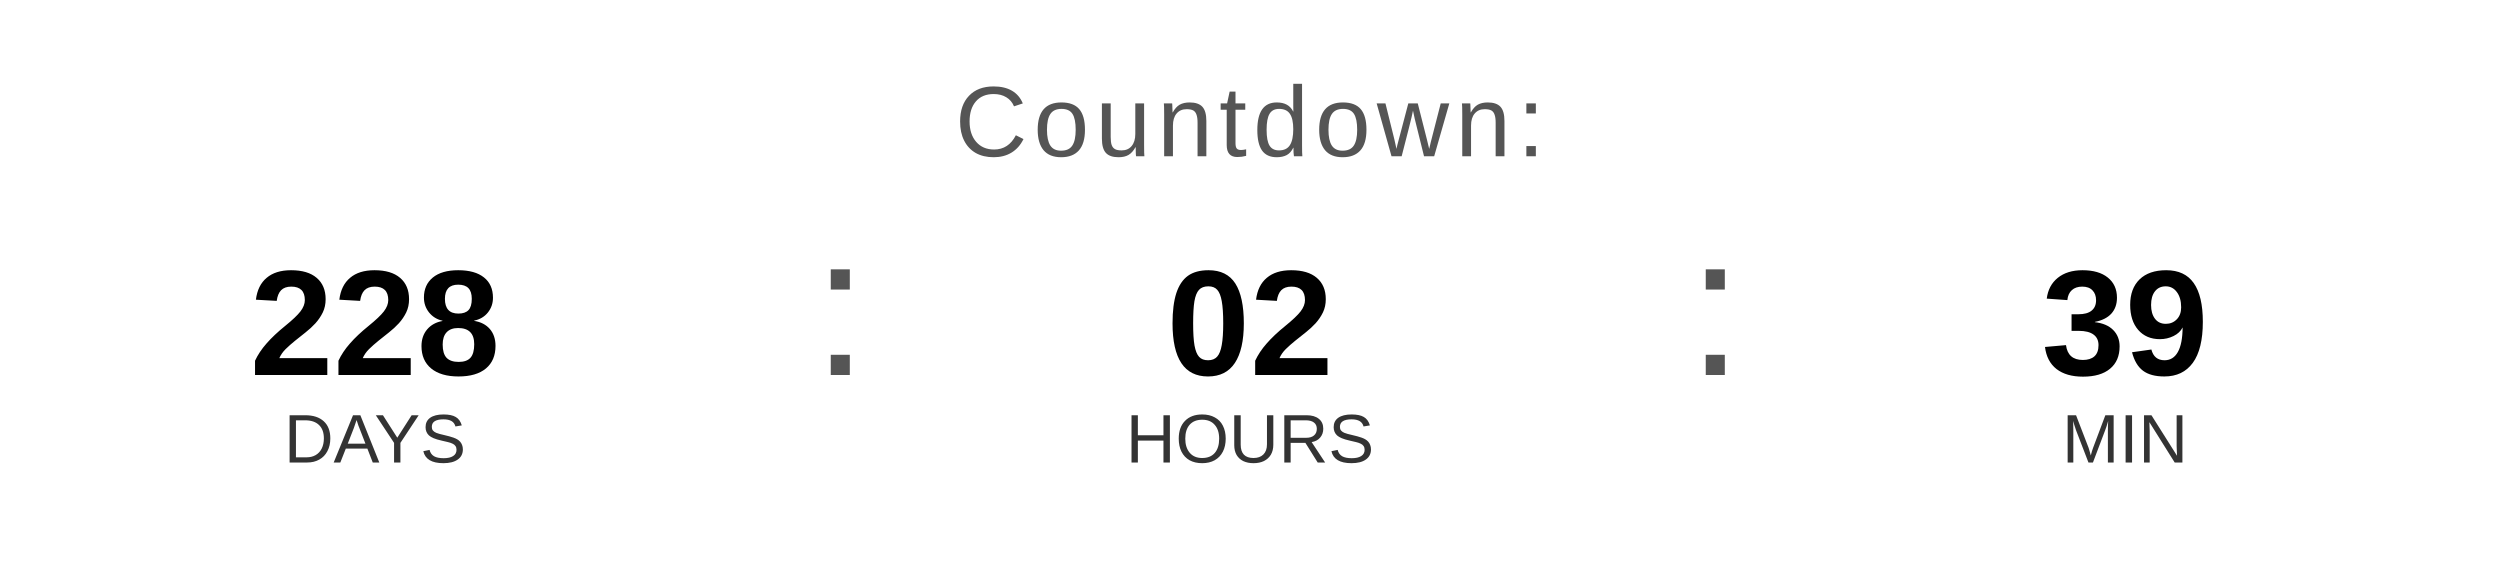
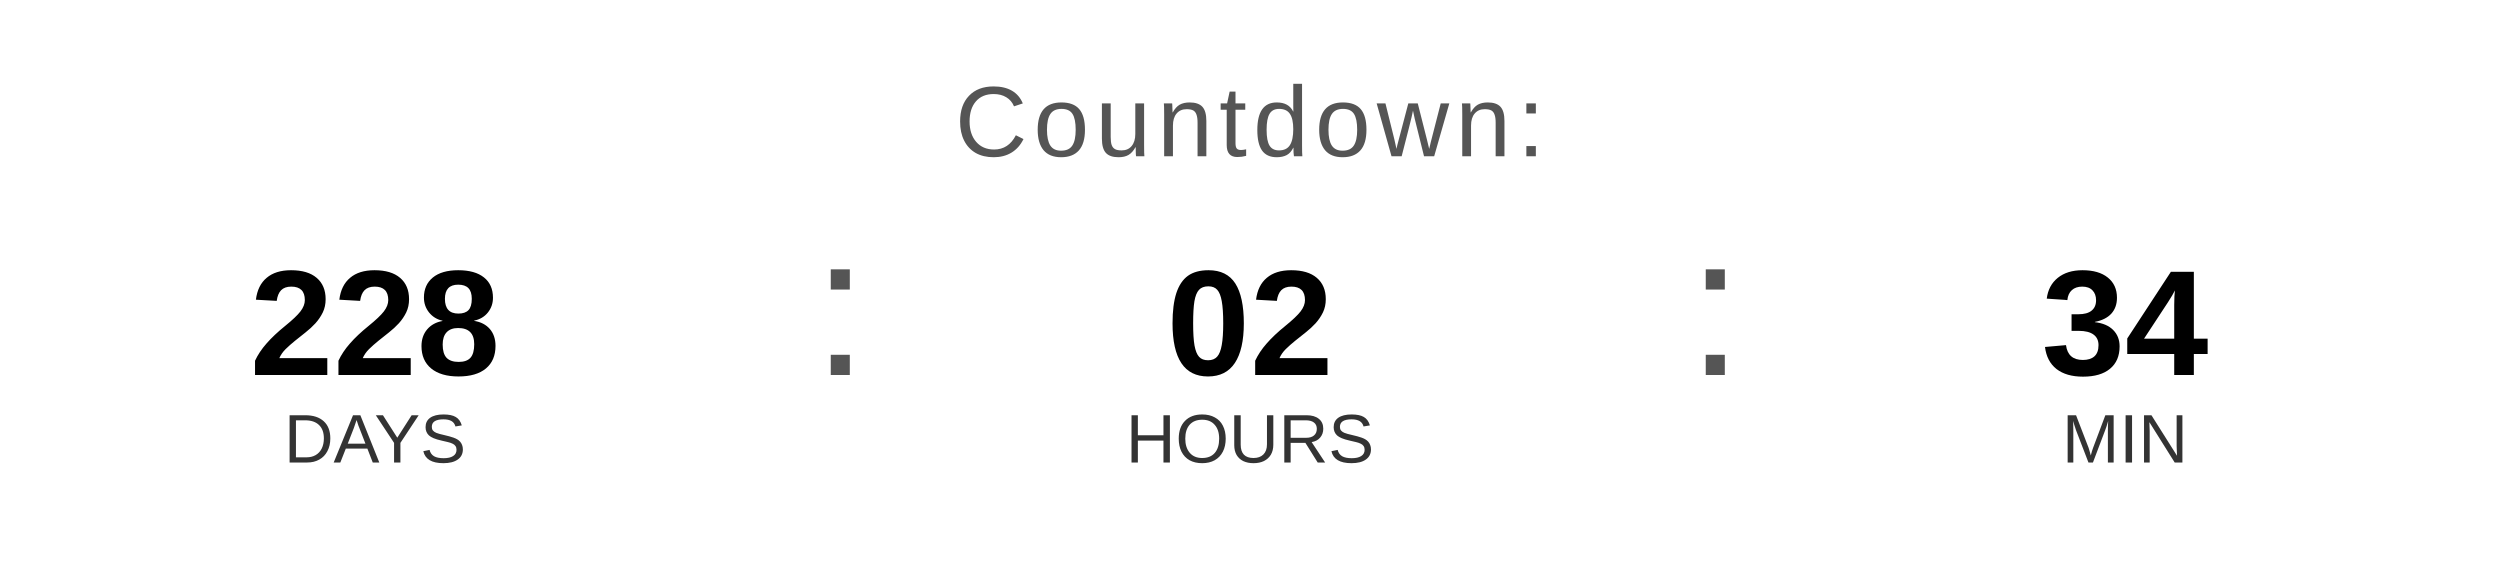
<svg xmlns="http://www.w3.org/2000/svg" width="400" height="90" viewBox="0 0 400 90">
  <text x="200" y="25" font-family="Arial, Helvetica, sans-serif" font-size="16" fill="#555555" text-anchor="middle" letter-spacing="1">
    Countdown:
  </text>
  <text x="60" y="60" font-family="Arial, Helvetica, sans-serif" font-size="24" font-weight="bold" fill="#000000" text-anchor="middle">228</text>
  <text x="60" y="74" font-family="Arial, Helvetica, sans-serif" font-size="11" fill="#333333" text-anchor="middle">DAYS</text>
  <text x="130" y="60" font-family="Arial, sans-serif" font-size="32" fill="#555555">:</text>
  <text x="200" y="60" font-family="Arial, Helvetica, sans-serif" font-size="24" font-weight="bold" fill="#000000" text-anchor="middle">02</text>
  <text x="200" y="74" font-family="Arial, Helvetica, sans-serif" font-size="11" fill="#333333" text-anchor="middle">HOURS</text>
  <text x="270" y="60" font-family="Arial, sans-serif" font-size="32" fill="#555555">:</text>
-   <text x="340" y="60" font-family="Arial, Helvetica, sans-serif" font-size="24" font-weight="bold" fill="#000000" text-anchor="middle">39</text>
+   <text x="340" y="60" font-family="Arial, Helvetica, sans-serif" font-size="24" font-weight="bold" fill="#000000" text-anchor="middle">34</text>
  <text x="340" y="74" font-family="Arial, Helvetica, sans-serif" font-size="11" fill="#333333" text-anchor="middle">MIN</text>
</svg>
